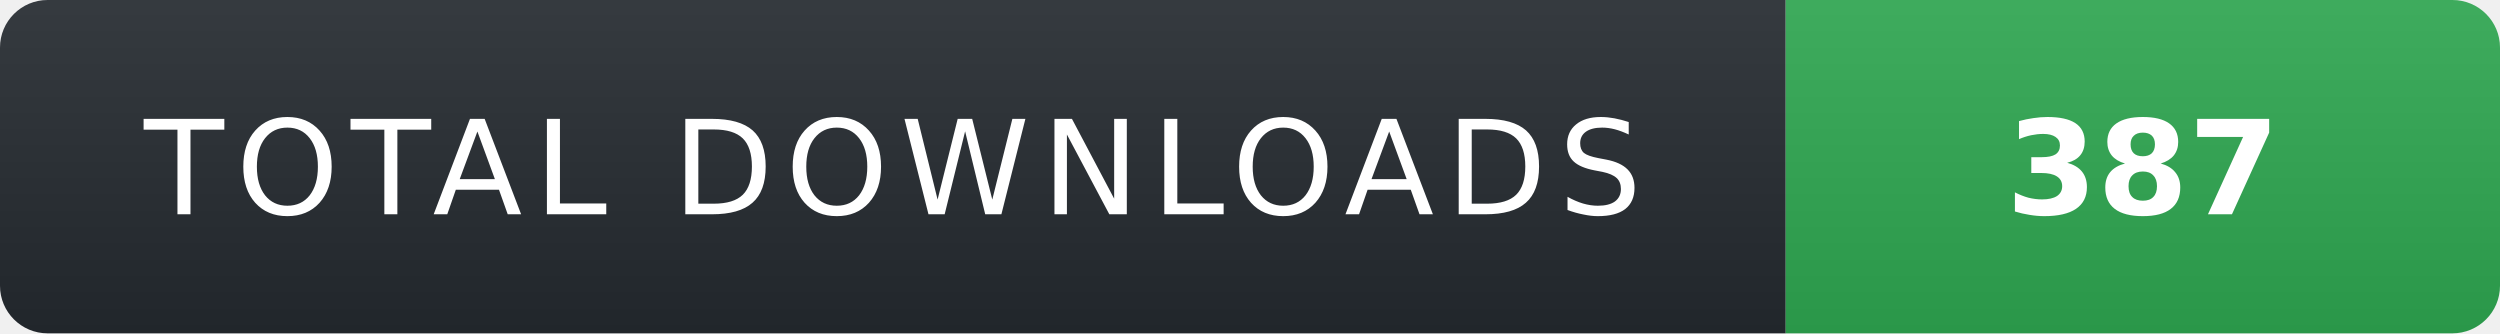
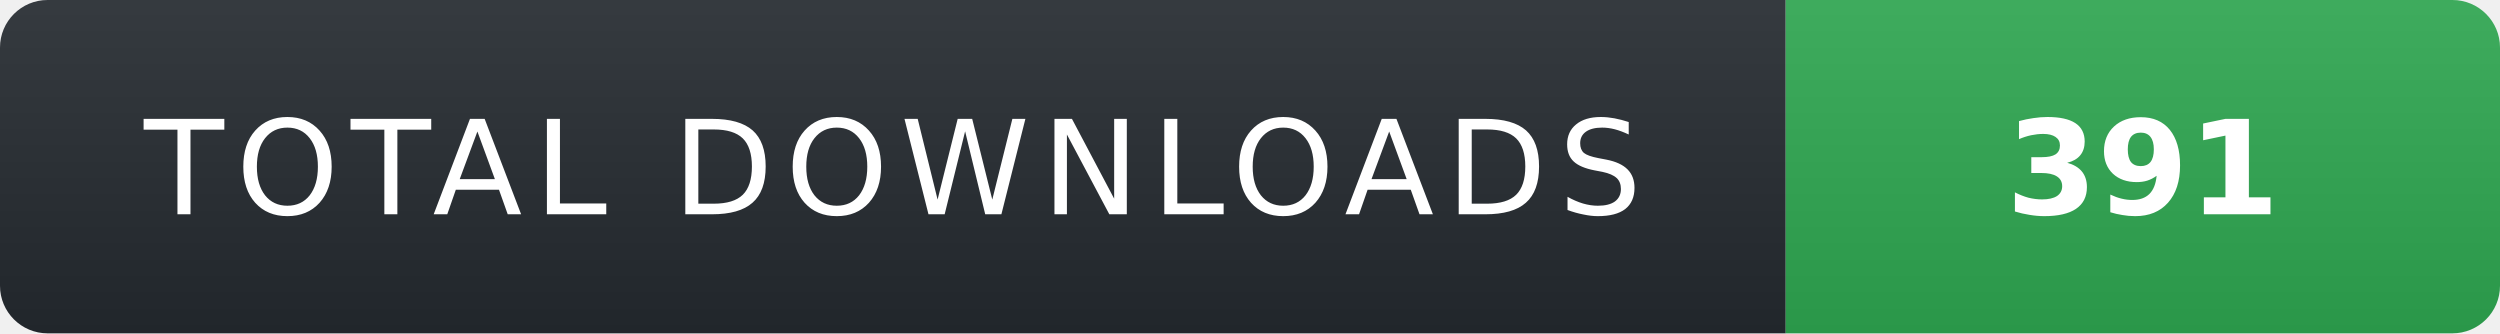
- <svg xmlns="http://www.w3.org/2000/svg" width="210" height="28" role="img" aria-label="TOTAL DOWNLOADS: 387">
+ <svg xmlns="http://www.w3.org/2000/svg" width="210" height="28" role="img" aria-label="TOTAL DOWNLOADS: 391">
  <linearGradient id="s" x2="0" y2="100%">
    <stop offset="0" stop-color="#fff" stop-opacity=".08" />
    <stop offset="1" stop-color="#000" stop-opacity=".08" />
  </linearGradient>
  <clipPath id="r">
    <rect width="210" height="28" rx="4" fill="#fff" />
  </clipPath>
  <g clip-path="url(#r)">
    <rect width="150" height="28" fill="#24292f" />
    <rect x="150" width="60" height="28" fill="#2ea44f" />
    <rect width="210" height="28" fill="url(#s)" />
  </g>
  <g fill="#fff" text-anchor="middle" font-family="Verdana,Geneva,DejaVu Sans,sans-serif" text-rendering="geometricPrecision" font-size="11">
    <text x="75" y="18" fill="#fff" letter-spacing="1">TOTAL DOWNLOADS</text>
-     <text x="180" y="18" fill="#fff" font-weight="700">387</text>
+     <text x="180" y="18" fill="#fff" font-weight="700">391</text>
  </g>
</svg>
